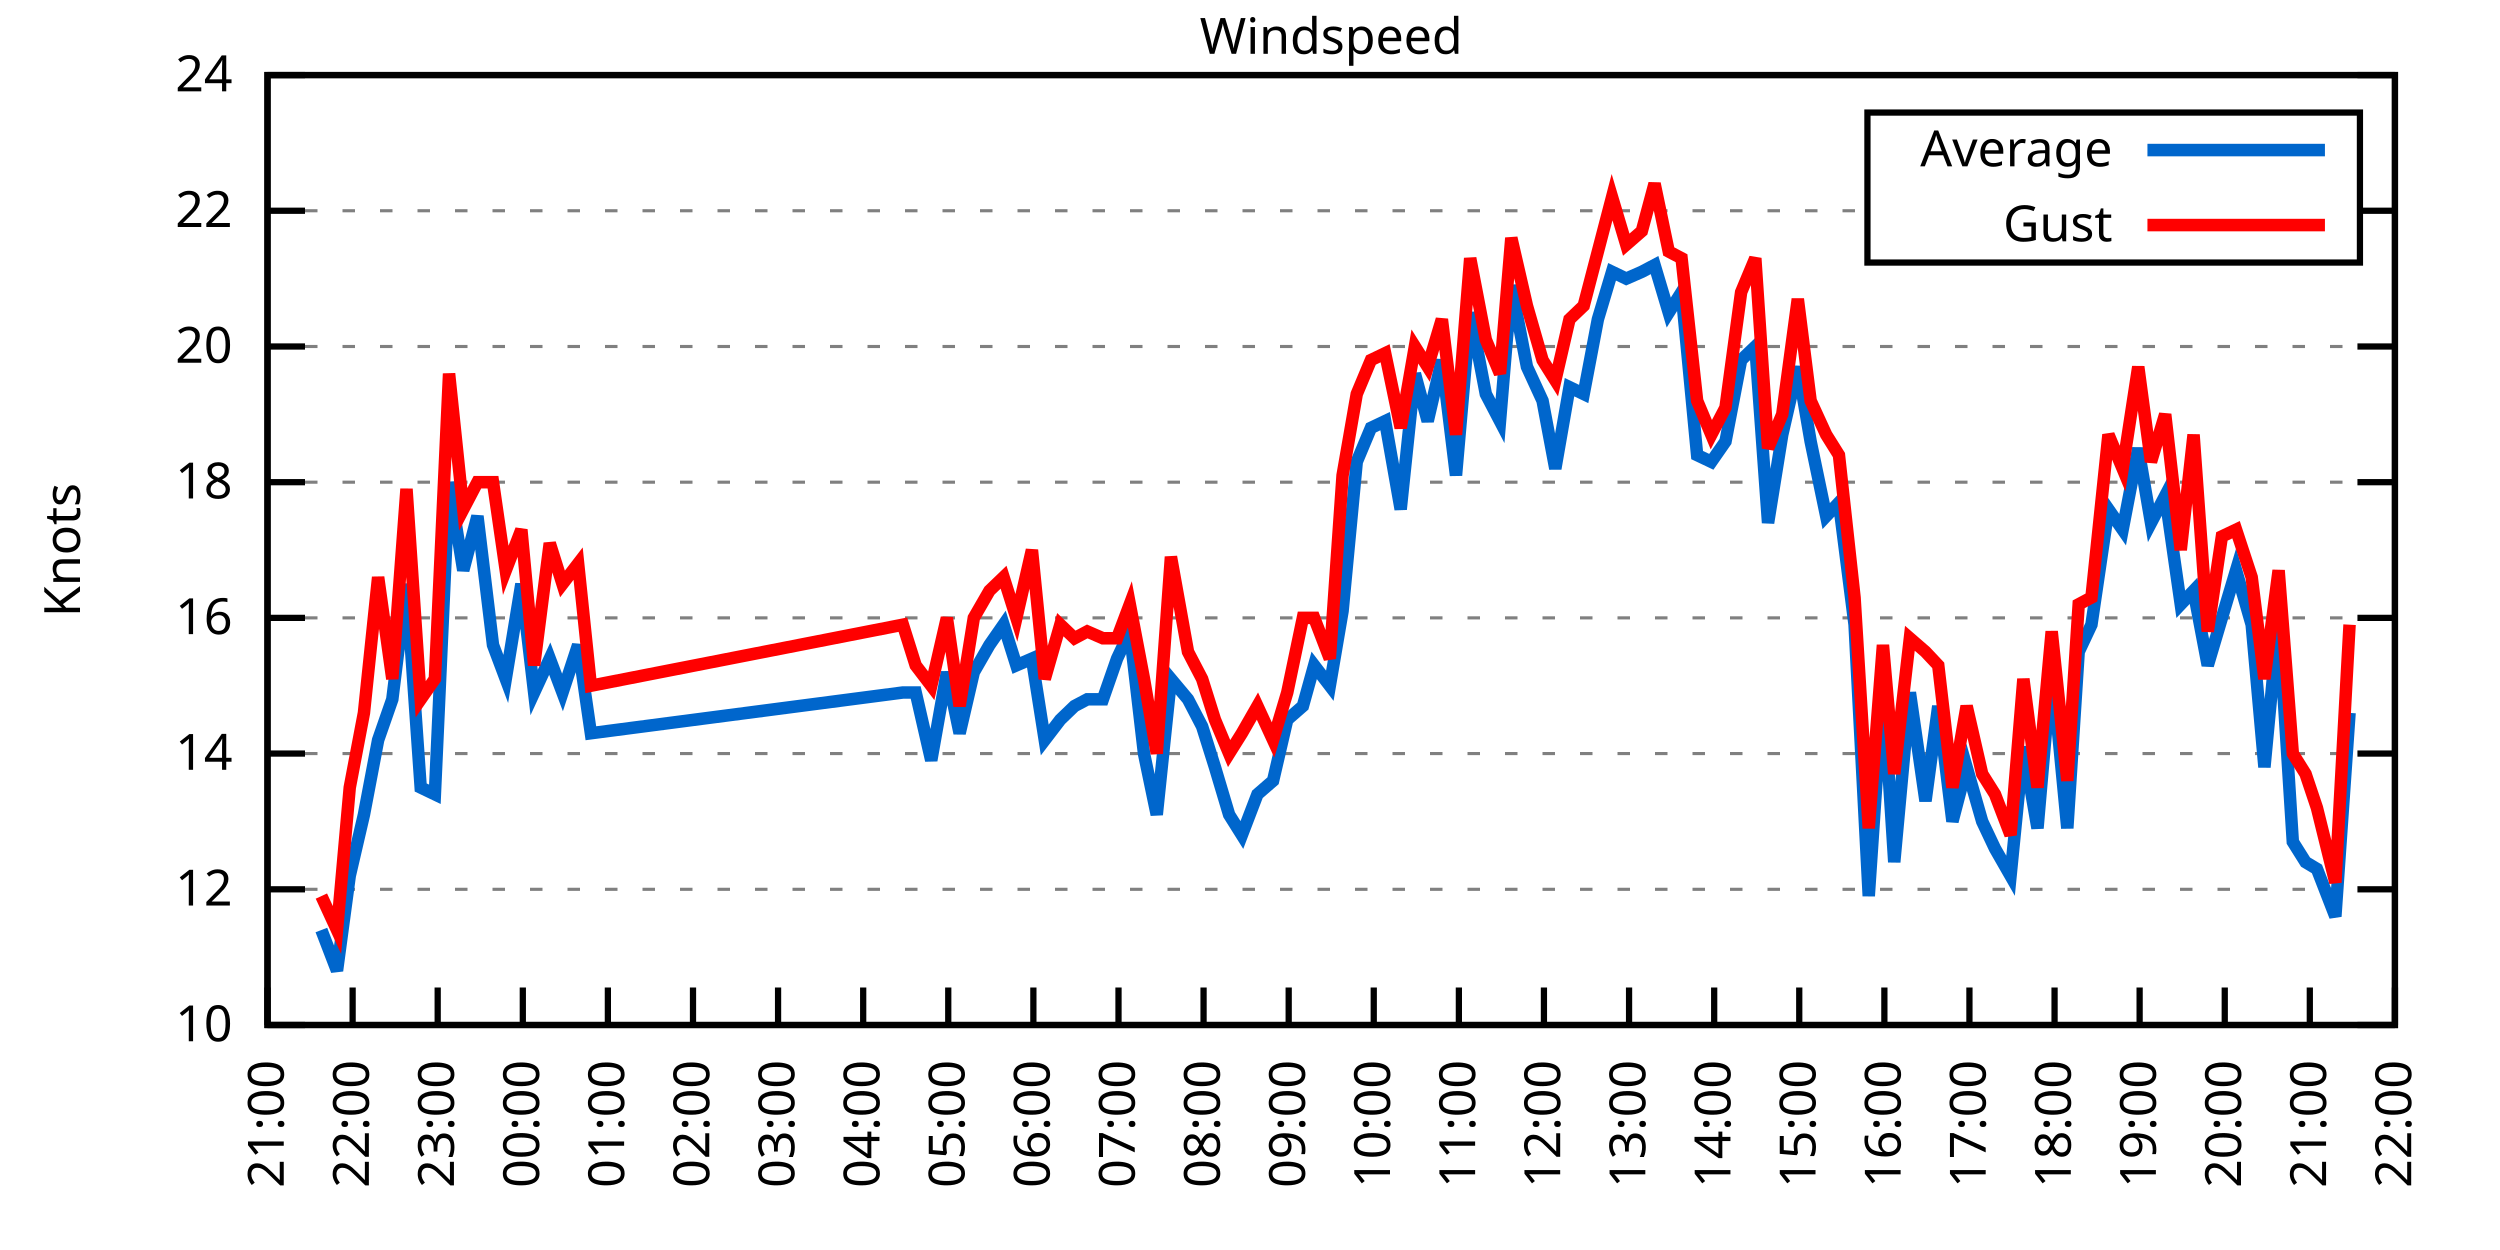
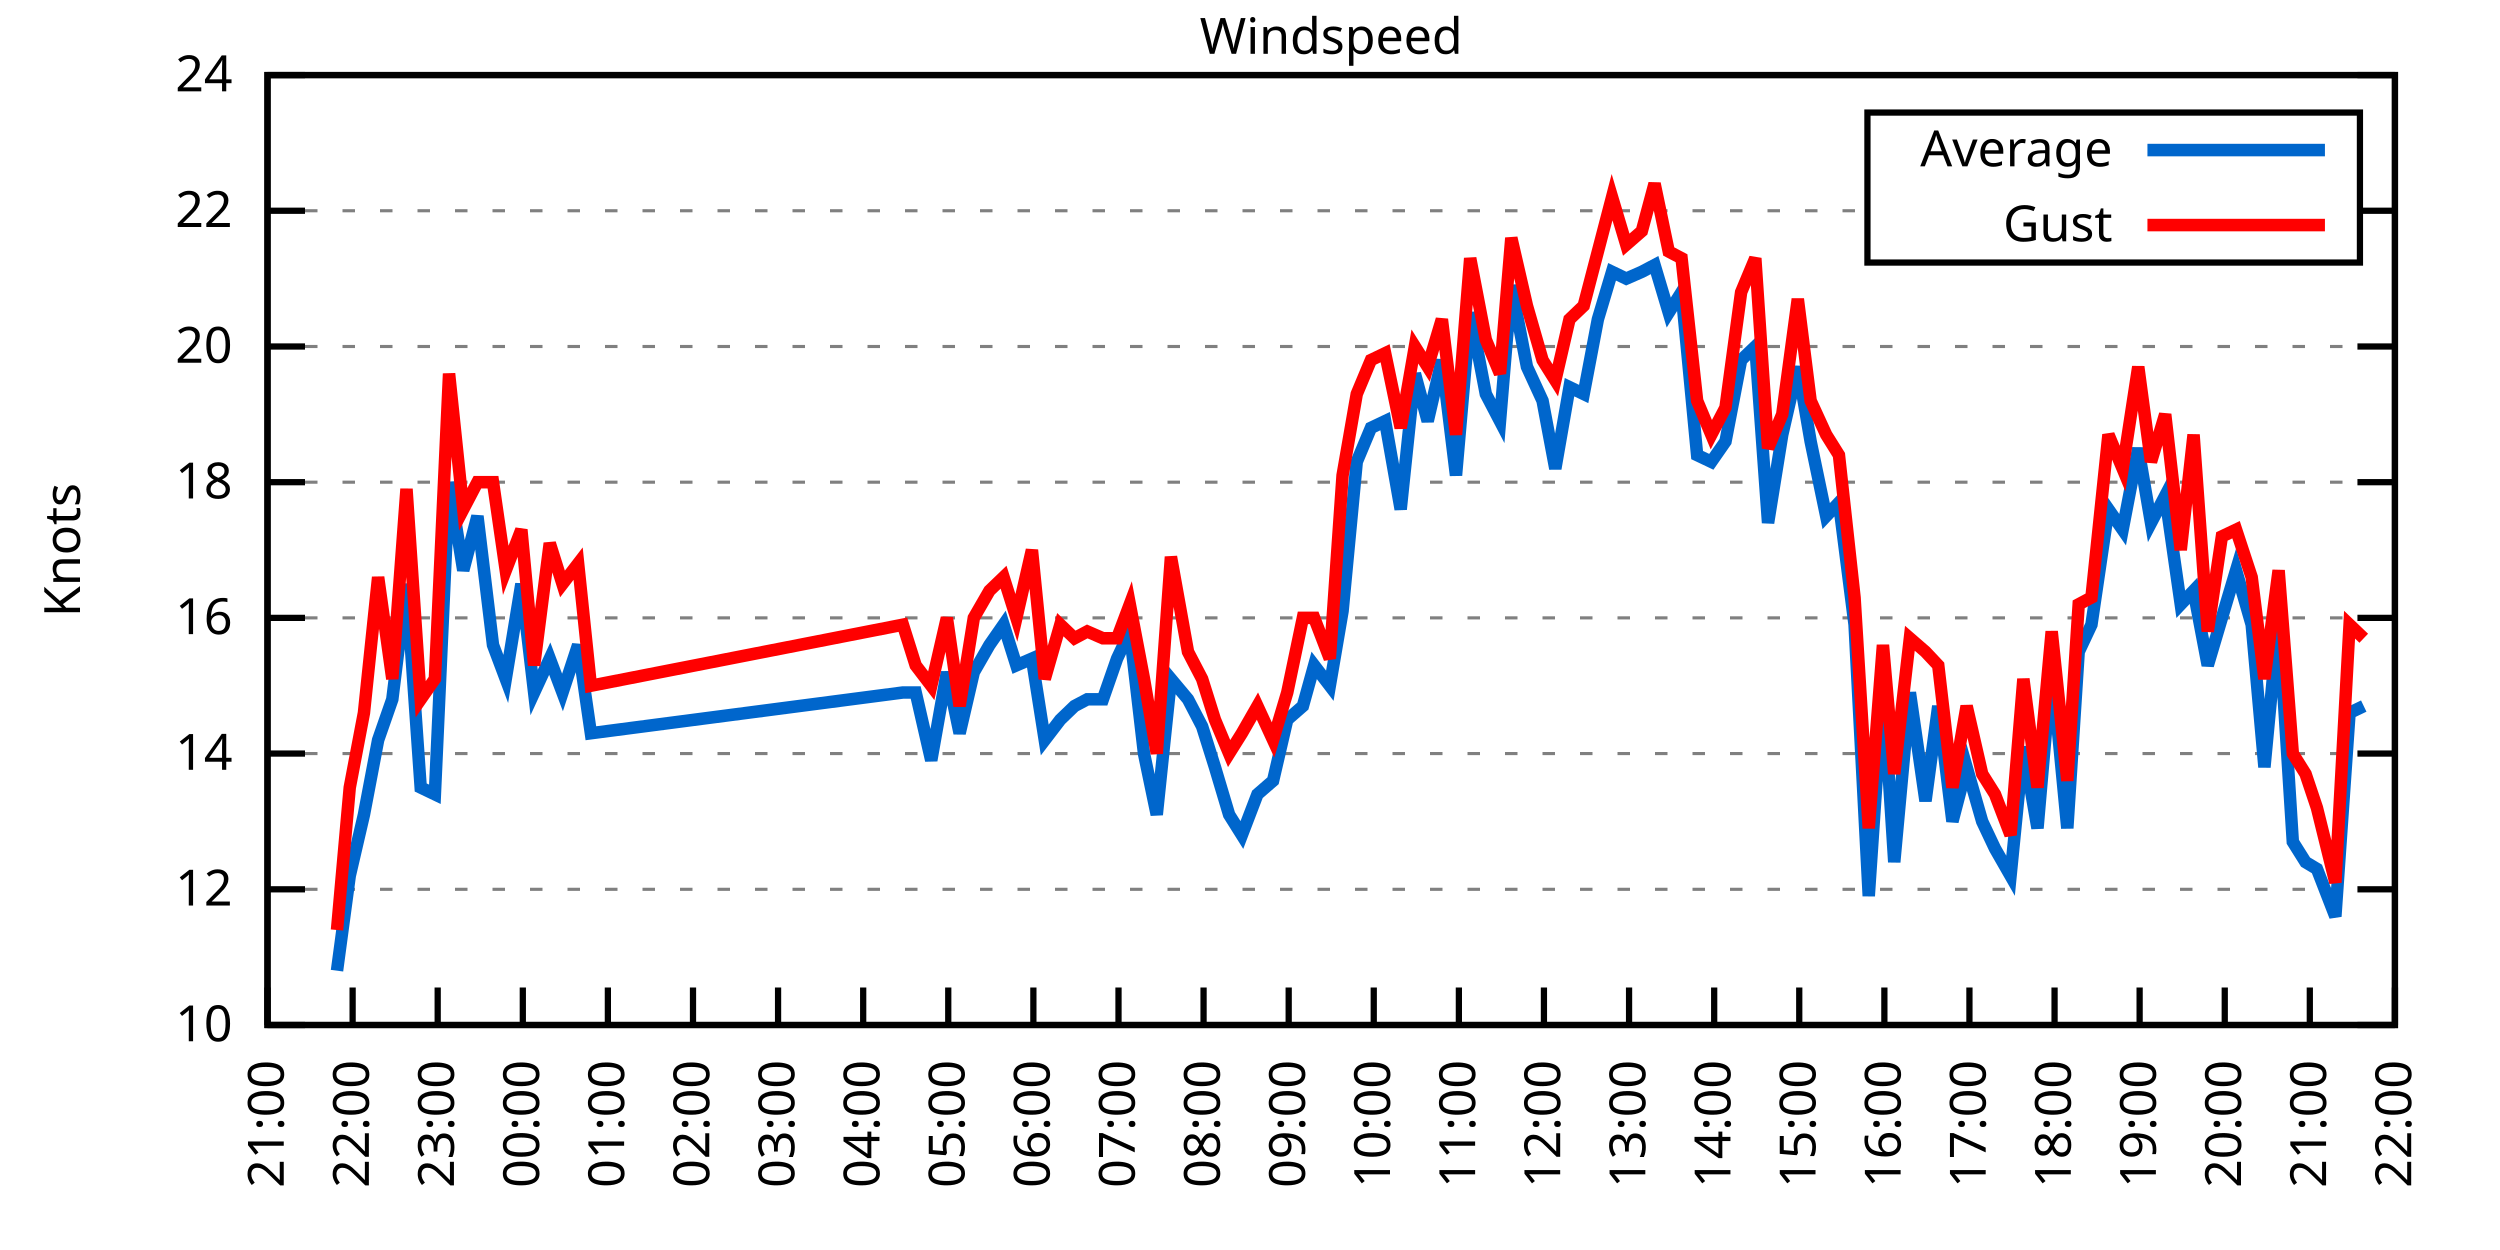
<svg xmlns="http://www.w3.org/2000/svg" xmlns:xlink="http://www.w3.org/1999/xlink" width="400" height="200" viewBox="0 0 400 200">
  <g id="gnuplot_canvas">
    <rect x="0" y="0" width="400" height="200" fill="none" />
    <defs>
      <circle id="gpDot" r="0.5" stroke-width="0.5" stroke="currentColor" />
      <path id="gpPt0" stroke-width="0.333" stroke="currentColor" d="M-1,0 h2 M0,-1 v2" />
      <path id="gpPt1" stroke-width="0.333" stroke="currentColor" d="M-1,-1 L1,1 M1,-1 L-1,1" />
      <path id="gpPt2" stroke-width="0.333" stroke="currentColor" d="M-1,0 L1,0 M0,-1 L0,1 M-1,-1 L1,1 M-1,1 L1,-1" />
      <rect id="gpPt3" stroke-width="0.333" stroke="currentColor" x="-1" y="-1" width="2" height="2" />
      <rect id="gpPt4" stroke-width="0.333" stroke="currentColor" fill="currentColor" x="-1" y="-1" width="2" height="2" />
      <circle id="gpPt5" stroke-width="0.333" stroke="currentColor" cx="0" cy="0" r="1" />
      <use xlink:href="#gpPt5" id="gpPt6" fill="currentColor" stroke="none" />
      <path id="gpPt7" stroke-width="0.333" stroke="currentColor" d="M0,-1.33 L-1.33,0.67 L1.33,0.67 z" />
      <use xlink:href="#gpPt7" id="gpPt8" fill="currentColor" stroke="none" />
      <use xlink:href="#gpPt7" id="gpPt9" stroke="currentColor" transform="rotate(180)" />
      <use xlink:href="#gpPt9" id="gpPt10" fill="currentColor" stroke="none" />
      <use xlink:href="#gpPt3" id="gpPt11" stroke="currentColor" transform="rotate(45)" />
      <use xlink:href="#gpPt11" id="gpPt12" fill="currentColor" stroke="none" />
      <path id="gpPt13" stroke-width="0.333" stroke="currentColor" d="M0,1.330 L1.265,0.411 L0.782,-1.067 L-0.782,-1.076 L-1.265,0.411 z" />
      <use xlink:href="#gpPt13" id="gpPt14" fill="currentColor" stroke="none" />
      <filter id="textbox" filterUnits="objectBoundingBox" x="0" y="0" height="1" width="1">
        <feFlood flood-color="white" flood-opacity="1" result="bgnd" />
        <feComposite in="SourceGraphic" in2="bgnd" operator="atop" />
      </filter>
      <filter id="greybox" filterUnits="objectBoundingBox" x="0" y="0" height="1" width="1">
        <feFlood flood-color="lightgrey" flood-opacity="1" result="grey" />
        <feComposite in="SourceGraphic" in2="grey" operator="atop" />
      </filter>
    </defs>
    <g fill="none" color="white" stroke="currentColor" stroke-width="1.00" stroke-linecap="butt" stroke-linejoin="miter">
</g>
    <g fill="none" color="black" stroke="currentColor" stroke-width="1.00" stroke-linecap="butt" stroke-linejoin="miter">
      <g stroke="none" shape-rendering="crispEdges">
        <polygon fill="rgb(255, 255, 255)" points="42.80,164.00 383.18,164.00 383.18,12.02 42.80,12.02 " />
      </g>
    </g>
    <g fill="none" color="black" stroke="currentColor" stroke-width="1.00" stroke-linecap="butt" stroke-linejoin="miter">
</g>
    <g fill="none" color="black" stroke="black" stroke-width="0.50" stroke-linecap="butt" stroke-linejoin="miter">
</g>
    <g fill="none" color="gray" stroke="currentColor" stroke-width="0.50" stroke-linecap="butt" stroke-linejoin="miter">
      <path stroke="gray" stroke-dasharray="2,4" class="gridline" d="M42.80,164.00 L383.19,164.00  " />
    </g>
    <g fill="none" color="gray" stroke="gray" stroke-width="1.00" stroke-linecap="butt" stroke-linejoin="miter">
</g>
    <g fill="none" color="black" stroke="currentColor" stroke-width="1.00" stroke-linecap="butt" stroke-linejoin="miter">
      <path stroke="black" d="M42.80,164.00 L48.80,164.00 M383.19,164.00 L377.19,164.00  " />
      <g transform="translate(37.20,166.60)" stroke="none" fill="black" font-family="Sans" font-size="8.00" text-anchor="end">
        <text>
          <tspan font-family="Sans"> 10</tspan>
        </text>
      </g>
    </g>
    <g fill="none" color="black" stroke="currentColor" stroke-width="1.00" stroke-linecap="butt" stroke-linejoin="miter">
</g>
    <g fill="none" color="black" stroke="black" stroke-width="0.50" stroke-linecap="butt" stroke-linejoin="miter">
</g>
    <g fill="none" color="gray" stroke="currentColor" stroke-width="0.50" stroke-linecap="butt" stroke-linejoin="miter">
      <path stroke="gray" stroke-dasharray="2,4" class="gridline" d="M42.80,142.29 L383.19,142.29  " />
    </g>
    <g fill="none" color="gray" stroke="gray" stroke-width="1.00" stroke-linecap="butt" stroke-linejoin="miter">
</g>
    <g fill="none" color="black" stroke="currentColor" stroke-width="1.00" stroke-linecap="butt" stroke-linejoin="miter">
      <path stroke="black" d="M42.80,142.29 L48.80,142.29 M383.19,142.29 L377.19,142.29  " />
      <g transform="translate(37.20,144.89)" stroke="none" fill="black" font-family="Sans" font-size="8.00" text-anchor="end">
        <text>
          <tspan font-family="Sans"> 12</tspan>
        </text>
      </g>
    </g>
    <g fill="none" color="black" stroke="currentColor" stroke-width="1.00" stroke-linecap="butt" stroke-linejoin="miter">
</g>
    <g fill="none" color="black" stroke="black" stroke-width="0.50" stroke-linecap="butt" stroke-linejoin="miter">
</g>
    <g fill="none" color="gray" stroke="currentColor" stroke-width="0.50" stroke-linecap="butt" stroke-linejoin="miter">
      <path stroke="gray" stroke-dasharray="2,4" class="gridline" d="M42.80,120.57 L383.19,120.57  " />
    </g>
    <g fill="none" color="gray" stroke="gray" stroke-width="1.00" stroke-linecap="butt" stroke-linejoin="miter">
</g>
    <g fill="none" color="black" stroke="currentColor" stroke-width="1.00" stroke-linecap="butt" stroke-linejoin="miter">
      <path stroke="black" d="M42.80,120.57 L48.80,120.57 M383.19,120.57 L377.19,120.57  " />
      <g transform="translate(37.20,123.17)" stroke="none" fill="black" font-family="Sans" font-size="8.00" text-anchor="end">
        <text>
          <tspan font-family="Sans"> 14</tspan>
        </text>
      </g>
    </g>
    <g fill="none" color="black" stroke="currentColor" stroke-width="1.00" stroke-linecap="butt" stroke-linejoin="miter">
</g>
    <g fill="none" color="black" stroke="black" stroke-width="0.50" stroke-linecap="butt" stroke-linejoin="miter">
</g>
    <g fill="none" color="gray" stroke="currentColor" stroke-width="0.50" stroke-linecap="butt" stroke-linejoin="miter">
      <path stroke="gray" stroke-dasharray="2,4" class="gridline" d="M42.80,98.86 L383.19,98.86  " />
    </g>
    <g fill="none" color="gray" stroke="gray" stroke-width="1.00" stroke-linecap="butt" stroke-linejoin="miter">
</g>
    <g fill="none" color="black" stroke="currentColor" stroke-width="1.00" stroke-linecap="butt" stroke-linejoin="miter">
      <path stroke="black" d="M42.80,98.86 L48.80,98.86 M383.19,98.86 L377.19,98.86  " />
      <g transform="translate(37.20,101.46)" stroke="none" fill="black" font-family="Sans" font-size="8.00" text-anchor="end">
        <text>
          <tspan font-family="Sans"> 16</tspan>
        </text>
      </g>
    </g>
    <g fill="none" color="black" stroke="currentColor" stroke-width="1.00" stroke-linecap="butt" stroke-linejoin="miter">
</g>
    <g fill="none" color="black" stroke="black" stroke-width="0.50" stroke-linecap="butt" stroke-linejoin="miter">
</g>
    <g fill="none" color="gray" stroke="currentColor" stroke-width="0.50" stroke-linecap="butt" stroke-linejoin="miter">
      <path stroke="gray" stroke-dasharray="2,4" class="gridline" d="M42.80,77.15 L383.19,77.15  " />
    </g>
    <g fill="none" color="gray" stroke="gray" stroke-width="1.00" stroke-linecap="butt" stroke-linejoin="miter">
</g>
    <g fill="none" color="black" stroke="currentColor" stroke-width="1.00" stroke-linecap="butt" stroke-linejoin="miter">
      <path stroke="black" d="M42.80,77.15 L48.80,77.15 M383.19,77.15 L377.19,77.15  " />
      <g transform="translate(37.20,79.75)" stroke="none" fill="black" font-family="Sans" font-size="8.00" text-anchor="end">
        <text>
          <tspan font-family="Sans"> 18</tspan>
        </text>
      </g>
    </g>
    <g fill="none" color="black" stroke="currentColor" stroke-width="1.00" stroke-linecap="butt" stroke-linejoin="miter">
</g>
    <g fill="none" color="black" stroke="black" stroke-width="0.50" stroke-linecap="butt" stroke-linejoin="miter">
</g>
    <g fill="none" color="gray" stroke="currentColor" stroke-width="0.50" stroke-linecap="butt" stroke-linejoin="miter">
      <path stroke="gray" stroke-dasharray="2,4" class="gridline" d="M42.80,55.44 L383.19,55.44  " />
    </g>
    <g fill="none" color="gray" stroke="gray" stroke-width="1.00" stroke-linecap="butt" stroke-linejoin="miter">
</g>
    <g fill="none" color="black" stroke="currentColor" stroke-width="1.00" stroke-linecap="butt" stroke-linejoin="miter">
      <path stroke="black" d="M42.80,55.44 L48.80,55.44 M383.19,55.44 L377.19,55.44  " />
      <g transform="translate(37.20,58.04)" stroke="none" fill="black" font-family="Sans" font-size="8.00" text-anchor="end">
        <text>
          <tspan font-family="Sans"> 20</tspan>
        </text>
      </g>
    </g>
    <g fill="none" color="black" stroke="currentColor" stroke-width="1.00" stroke-linecap="butt" stroke-linejoin="miter">
</g>
    <g fill="none" color="black" stroke="black" stroke-width="0.50" stroke-linecap="butt" stroke-linejoin="miter">
</g>
    <g fill="none" color="gray" stroke="currentColor" stroke-width="0.50" stroke-linecap="butt" stroke-linejoin="miter">
      <path stroke="gray" stroke-dasharray="2,4" class="gridline" d="M42.80,33.72 L298.79,33.72 M377.59,33.72 L383.19,33.72  " />
    </g>
    <g fill="none" color="gray" stroke="gray" stroke-width="1.00" stroke-linecap="butt" stroke-linejoin="miter">
</g>
    <g fill="none" color="black" stroke="currentColor" stroke-width="1.00" stroke-linecap="butt" stroke-linejoin="miter">
      <path stroke="black" d="M42.80,33.72 L48.80,33.72 M383.19,33.72 L377.19,33.72  " />
      <g transform="translate(37.20,36.32)" stroke="none" fill="black" font-family="Sans" font-size="8.00" text-anchor="end">
        <text>
          <tspan font-family="Sans"> 22</tspan>
        </text>
      </g>
    </g>
    <g fill="none" color="black" stroke="currentColor" stroke-width="1.00" stroke-linecap="butt" stroke-linejoin="miter">
</g>
    <g fill="none" color="black" stroke="black" stroke-width="0.50" stroke-linecap="butt" stroke-linejoin="miter">
</g>
    <g fill="none" color="gray" stroke="currentColor" stroke-width="0.50" stroke-linecap="butt" stroke-linejoin="miter">
      <path stroke="gray" stroke-dasharray="2,4" class="gridline" d="M42.80,12.01 L383.19,12.01  " />
    </g>
    <g fill="none" color="gray" stroke="gray" stroke-width="1.00" stroke-linecap="butt" stroke-linejoin="miter">
</g>
    <g fill="none" color="black" stroke="currentColor" stroke-width="1.00" stroke-linecap="butt" stroke-linejoin="miter">
      <path stroke="black" d="M42.80,12.01 L48.80,12.01 M383.19,12.01 L377.19,12.01  " />
      <g transform="translate(37.20,14.61)" stroke="none" fill="black" font-family="Sans" font-size="8.00" text-anchor="end">
        <text>
          <tspan font-family="Sans"> 24</tspan>
        </text>
      </g>
    </g>
    <g fill="none" color="black" stroke="currentColor" stroke-width="1.00" stroke-linecap="butt" stroke-linejoin="miter">
      <path stroke="black" d="M42.80,164.00 L42.80,158.00  " />
      <g transform="translate(45.40,169.60) rotate(270.00)" stroke="none" fill="black" font-family="Sans" font-size="8.00" text-anchor="end">
        <text>
          <tspan font-family="Sans">21:00</tspan>
        </text>
      </g>
    </g>
    <g fill="none" color="black" stroke="currentColor" stroke-width="1.00" stroke-linecap="butt" stroke-linejoin="miter">
      <path stroke="black" d="M56.42,164.00 L56.42,158.00  " />
      <g transform="translate(59.02,169.60) rotate(270.00)" stroke="none" fill="black" font-family="Sans" font-size="8.00" text-anchor="end">
        <text>
          <tspan font-family="Sans">22:00</tspan>
        </text>
      </g>
    </g>
    <g fill="none" color="black" stroke="currentColor" stroke-width="1.00" stroke-linecap="butt" stroke-linejoin="miter">
      <path stroke="black" d="M70.03,164.00 L70.03,158.00  " />
      <g transform="translate(72.63,169.60) rotate(270.00)" stroke="none" fill="black" font-family="Sans" font-size="8.00" text-anchor="end">
        <text>
          <tspan font-family="Sans">23:00</tspan>
        </text>
      </g>
    </g>
    <g fill="none" color="black" stroke="currentColor" stroke-width="1.00" stroke-linecap="butt" stroke-linejoin="miter">
      <path stroke="black" d="M83.65,164.00 L83.65,158.00  " />
      <g transform="translate(86.25,169.60) rotate(270.00)" stroke="none" fill="black" font-family="Sans" font-size="8.00" text-anchor="end">
        <text>
          <tspan font-family="Sans">00:00</tspan>
        </text>
      </g>
    </g>
    <g fill="none" color="black" stroke="currentColor" stroke-width="1.00" stroke-linecap="butt" stroke-linejoin="miter">
      <path stroke="black" d="M97.26,164.00 L97.26,158.00  " />
      <g transform="translate(99.86,169.60) rotate(270.00)" stroke="none" fill="black" font-family="Sans" font-size="8.00" text-anchor="end">
        <text>
          <tspan font-family="Sans">01:00</tspan>
        </text>
      </g>
    </g>
    <g fill="none" color="black" stroke="currentColor" stroke-width="1.00" stroke-linecap="butt" stroke-linejoin="miter">
      <path stroke="black" d="M110.88,164.00 L110.88,158.00  " />
      <g transform="translate(113.48,169.60) rotate(270.00)" stroke="none" fill="black" font-family="Sans" font-size="8.00" text-anchor="end">
        <text>
          <tspan font-family="Sans">02:00</tspan>
        </text>
      </g>
    </g>
    <g fill="none" color="black" stroke="currentColor" stroke-width="1.00" stroke-linecap="butt" stroke-linejoin="miter">
      <path stroke="black" d="M124.49,164.00 L124.49,158.00  " />
      <g transform="translate(127.09,169.60) rotate(270.00)" stroke="none" fill="black" font-family="Sans" font-size="8.00" text-anchor="end">
        <text>
          <tspan font-family="Sans">03:00</tspan>
        </text>
      </g>
    </g>
    <g fill="none" color="black" stroke="currentColor" stroke-width="1.00" stroke-linecap="butt" stroke-linejoin="miter">
      <path stroke="black" d="M138.11,164.00 L138.11,158.00  " />
      <g transform="translate(140.71,169.60) rotate(270.00)" stroke="none" fill="black" font-family="Sans" font-size="8.00" text-anchor="end">
        <text>
          <tspan font-family="Sans">04:00</tspan>
        </text>
      </g>
    </g>
    <g fill="none" color="black" stroke="currentColor" stroke-width="1.00" stroke-linecap="butt" stroke-linejoin="miter">
      <path stroke="black" d="M151.72,164.00 L151.72,158.00  " />
      <g transform="translate(154.32,169.60) rotate(270.00)" stroke="none" fill="black" font-family="Sans" font-size="8.00" text-anchor="end">
        <text>
          <tspan font-family="Sans">05:00</tspan>
        </text>
      </g>
    </g>
    <g fill="none" color="black" stroke="currentColor" stroke-width="1.00" stroke-linecap="butt" stroke-linejoin="miter">
      <path stroke="black" d="M165.34,164.00 L165.34,158.00  " />
      <g transform="translate(167.94,169.60) rotate(270.00)" stroke="none" fill="black" font-family="Sans" font-size="8.00" text-anchor="end">
        <text>
          <tspan font-family="Sans">06:00</tspan>
        </text>
      </g>
    </g>
    <g fill="none" color="black" stroke="currentColor" stroke-width="1.00" stroke-linecap="butt" stroke-linejoin="miter">
      <path stroke="black" d="M178.96,164.00 L178.96,158.00  " />
      <g transform="translate(181.56,169.60) rotate(270.00)" stroke="none" fill="black" font-family="Sans" font-size="8.00" text-anchor="end">
        <text>
          <tspan font-family="Sans">07:00</tspan>
        </text>
      </g>
    </g>
    <g fill="none" color="black" stroke="currentColor" stroke-width="1.00" stroke-linecap="butt" stroke-linejoin="miter">
      <path stroke="black" d="M192.57,164.00 L192.57,158.00  " />
      <g transform="translate(195.17,169.60) rotate(270.00)" stroke="none" fill="black" font-family="Sans" font-size="8.00" text-anchor="end">
        <text>
          <tspan font-family="Sans">08:00</tspan>
        </text>
      </g>
    </g>
    <g fill="none" color="black" stroke="currentColor" stroke-width="1.00" stroke-linecap="butt" stroke-linejoin="miter">
      <path stroke="black" d="M206.19,164.00 L206.19,158.00  " />
      <g transform="translate(208.79,169.60) rotate(270.00)" stroke="none" fill="black" font-family="Sans" font-size="8.00" text-anchor="end">
        <text>
          <tspan font-family="Sans">09:00</tspan>
        </text>
      </g>
    </g>
    <g fill="none" color="black" stroke="currentColor" stroke-width="1.00" stroke-linecap="butt" stroke-linejoin="miter">
      <path stroke="black" d="M219.80,164.00 L219.80,158.00  " />
      <g transform="translate(222.40,169.60) rotate(270.00)" stroke="none" fill="black" font-family="Sans" font-size="8.00" text-anchor="end">
        <text>
          <tspan font-family="Sans">10:00</tspan>
        </text>
      </g>
    </g>
    <g fill="none" color="black" stroke="currentColor" stroke-width="1.00" stroke-linecap="butt" stroke-linejoin="miter">
      <path stroke="black" d="M233.42,164.00 L233.42,158.00  " />
      <g transform="translate(236.02,169.60) rotate(270.00)" stroke="none" fill="black" font-family="Sans" font-size="8.00" text-anchor="end">
        <text>
          <tspan font-family="Sans">11:00</tspan>
        </text>
      </g>
    </g>
    <g fill="none" color="black" stroke="currentColor" stroke-width="1.00" stroke-linecap="butt" stroke-linejoin="miter">
      <path stroke="black" d="M247.03,164.00 L247.03,158.00  " />
      <g transform="translate(249.63,169.60) rotate(270.00)" stroke="none" fill="black" font-family="Sans" font-size="8.00" text-anchor="end">
        <text>
          <tspan font-family="Sans">12:00</tspan>
        </text>
      </g>
    </g>
    <g fill="none" color="black" stroke="currentColor" stroke-width="1.00" stroke-linecap="butt" stroke-linejoin="miter">
      <path stroke="black" d="M260.65,164.00 L260.65,158.00  " />
      <g transform="translate(263.25,169.60) rotate(270.00)" stroke="none" fill="black" font-family="Sans" font-size="8.00" text-anchor="end">
        <text>
          <tspan font-family="Sans">13:00</tspan>
        </text>
      </g>
    </g>
    <g fill="none" color="black" stroke="currentColor" stroke-width="1.00" stroke-linecap="butt" stroke-linejoin="miter">
      <path stroke="black" d="M274.27,164.00 L274.27,158.00  " />
      <g transform="translate(276.87,169.60) rotate(270.00)" stroke="none" fill="black" font-family="Sans" font-size="8.00" text-anchor="end">
        <text>
          <tspan font-family="Sans">14:00</tspan>
        </text>
      </g>
    </g>
    <g fill="none" color="black" stroke="currentColor" stroke-width="1.00" stroke-linecap="butt" stroke-linejoin="miter">
      <path stroke="black" d="M287.88,164.00 L287.88,158.00  " />
      <g transform="translate(290.48,169.60) rotate(270.00)" stroke="none" fill="black" font-family="Sans" font-size="8.00" text-anchor="end">
        <text>
          <tspan font-family="Sans">15:00</tspan>
        </text>
      </g>
    </g>
    <g fill="none" color="black" stroke="currentColor" stroke-width="1.00" stroke-linecap="butt" stroke-linejoin="miter">
      <path stroke="black" d="M301.50,164.00 L301.50,158.00  " />
      <g transform="translate(304.10,169.60) rotate(270.00)" stroke="none" fill="black" font-family="Sans" font-size="8.00" text-anchor="end">
        <text>
          <tspan font-family="Sans">16:00</tspan>
        </text>
      </g>
    </g>
    <g fill="none" color="black" stroke="currentColor" stroke-width="1.00" stroke-linecap="butt" stroke-linejoin="miter">
      <path stroke="black" d="M315.11,164.00 L315.11,158.00  " />
      <g transform="translate(317.71,169.60) rotate(270.00)" stroke="none" fill="black" font-family="Sans" font-size="8.00" text-anchor="end">
        <text>
          <tspan font-family="Sans">17:00</tspan>
        </text>
      </g>
    </g>
    <g fill="none" color="black" stroke="currentColor" stroke-width="1.00" stroke-linecap="butt" stroke-linejoin="miter">
      <path stroke="black" d="M328.73,164.00 L328.73,158.00  " />
      <g transform="translate(331.33,169.60) rotate(270.00)" stroke="none" fill="black" font-family="Sans" font-size="8.00" text-anchor="end">
        <text>
          <tspan font-family="Sans">18:00</tspan>
        </text>
      </g>
    </g>
    <g fill="none" color="black" stroke="currentColor" stroke-width="1.00" stroke-linecap="butt" stroke-linejoin="miter">
      <path stroke="black" d="M342.34,164.00 L342.34,158.00  " />
      <g transform="translate(344.94,169.60) rotate(270.00)" stroke="none" fill="black" font-family="Sans" font-size="8.00" text-anchor="end">
        <text>
          <tspan font-family="Sans">19:00</tspan>
        </text>
      </g>
    </g>
    <g fill="none" color="black" stroke="currentColor" stroke-width="1.00" stroke-linecap="butt" stroke-linejoin="miter">
      <path stroke="black" d="M355.96,164.00 L355.96,158.00  " />
      <g transform="translate(358.56,169.60) rotate(270.00)" stroke="none" fill="black" font-family="Sans" font-size="8.00" text-anchor="end">
        <text>
          <tspan font-family="Sans">20:00</tspan>
        </text>
      </g>
    </g>
    <g fill="none" color="black" stroke="currentColor" stroke-width="1.00" stroke-linecap="butt" stroke-linejoin="miter">
      <path stroke="black" d="M369.57,164.00 L369.57,158.00  " />
      <g transform="translate(372.17,169.60) rotate(270.00)" stroke="none" fill="black" font-family="Sans" font-size="8.00" text-anchor="end">
        <text>
          <tspan font-family="Sans">21:00</tspan>
        </text>
      </g>
    </g>
    <g fill="none" color="black" stroke="currentColor" stroke-width="1.00" stroke-linecap="butt" stroke-linejoin="miter">
      <path stroke="black" d="M383.19,164.00 L383.19,158.00  " />
      <g transform="translate(385.79,169.60) rotate(270.00)" stroke="none" fill="black" font-family="Sans" font-size="8.00" text-anchor="end">
        <text>
          <tspan font-family="Sans">22:00</tspan>
        </text>
      </g>
    </g>
    <g fill="none" color="black" stroke="currentColor" stroke-width="1.00" stroke-linecap="butt" stroke-linejoin="miter">
</g>
    <g fill="none" color="black" stroke="currentColor" stroke-width="1.00" stroke-linecap="butt" stroke-linejoin="miter">
      <path stroke="black" d="M42.80,12.01 L42.80,164.00 L383.19,164.00 L383.19,12.01 L42.80,12.01 Z  " />
    </g>
    <g fill="none" color="black" stroke="currentColor" stroke-width="1.00" stroke-linecap="butt" stroke-linejoin="miter">
</g>
    <g fill="none" color="black" stroke="currentColor" stroke-width="1.00" stroke-linecap="butt" stroke-linejoin="miter">
      <path stroke="black" d="M298.79,42.01 L298.79,18.01 L377.59,18.01 L377.59,42.01 L298.79,42.01 Z  " />
    </g>
    <g id="Windspeed_plot_1">
      <g fill="none" color="white" stroke="black" stroke-width="2.00" stroke-linecap="butt" stroke-linejoin="miter">
</g>
      <g fill="none" color="black" stroke="currentColor" stroke-width="2.00" stroke-linecap="butt" stroke-linejoin="miter">
        <g transform="translate(337.99,26.61)" stroke="none" fill="black" font-family="Sans" font-size="8.00" text-anchor="end">
          <text>
            <tspan font-family="Sans">Average</tspan>
          </text>
        </g>
      </g>
      <g fill="none" color="black" stroke="currentColor" stroke-width="2.00" stroke-linecap="butt" stroke-linejoin="miter">
-         <path stroke="rgb(  0, 102, 204)" d="M343.59,24.01 L371.99,24.01 M51.42,148.80 L53.92,155.31 L55.96,140.12 L58.23,130.35 L60.50,118.40 L62.77,111.89   L65.04,93.43 L67.31,126.00 L69.58,127.09 L71.85,77.15 L74.12,91.26 L76.39,82.58 L78.88,103.20 L80.92,108.63   L83.42,93.43 L85.46,110.80 L87.96,105.38 L90.00,110.80 L92.50,103.20 L94.54,117.32 L144.46,110.80 L146.51,110.80   L149.00,121.66 L151.50,107.55 L153.54,117.32 L155.81,107.55 L158.31,103.20 L160.57,99.95 L162.62,106.46 L165.11,105.38   L167.16,118.40 L169.65,115.15 L171.92,112.97 L173.96,111.89 L176.46,111.89 L178.73,105.38 L180.77,101.03 L183.04,120.57   L185.08,130.35 L187.35,108.63 L190.08,111.89 L192.34,116.23 L194.39,122.75 L196.66,130.35 L198.70,133.60 L201.19,127.09   L203.69,124.92 L205.96,115.15 L208.46,112.97 L210.27,106.46 L212.77,109.72 L214.81,97.78 L217.08,73.89 L219.35,68.46   L221.62,67.38 L224.11,81.49 L226.38,59.78 L228.43,67.38 L230.70,57.61 L232.96,76.06 L235.23,50.01 L237.73,63.04   L240.00,67.38 L241.81,45.66 L244.31,58.69 L246.81,64.12 L248.85,74.98 L251.12,61.95 L253.39,63.04 L255.66,51.09   L257.93,43.49 L260.20,44.58 L262.69,43.49 L264.73,42.41 L267.00,50.01 L269.05,46.75 L271.54,72.81 L273.81,73.89   L276.08,70.63 L278.58,57.61 L280.85,55.44 L282.89,83.66 L285.16,69.55 L287.65,58.69 L289.70,70.63 L292.19,82.58   L294.23,80.41 L296.73,99.95 L299.00,143.37 L301.27,109.72 L303.08,137.94 L305.58,110.80 L308.08,128.17 L310.12,112.97   L312.39,131.43 L314.66,122.75 L317.15,131.43 L319.20,135.77 L321.69,140.12 L323.74,119.49 L326.00,132.52 L328.27,106.46   L330.77,132.52 L332.59,104.29 L334.63,99.95 L337.35,81.49 L339.62,84.75 L342.12,71.72 L344.16,83.66 L346.43,79.32   L348.92,96.69 L350.97,94.52 L353.24,106.46 L355.50,98.86 L357.77,91.26 L360.27,99.95 L362.31,122.75 L364.58,98.86   L366.85,134.69 L368.89,137.94 L370.71,139.03 L373.66,146.63 L375.93,114.06  " />
+         <path stroke="rgb(  0, 102, 204)" d="M343.59,24.01 L371.99,24.01 M53.92,155.31 L55.96,140.12 L58.23,130.35 L60.50,118.40 L62.77,111.89 L65.04,93.43   L67.31,126.00 L69.58,127.09 L71.85,77.15 L74.12,91.26 L76.39,82.58 L78.88,103.20 L80.92,108.63 L83.42,93.43   L85.46,110.80 L87.96,105.38 L90.00,110.80 L92.50,103.20 L94.54,117.32 L144.46,110.80 L146.51,110.80 L149.00,121.66   L151.50,107.55 L153.54,117.32 L155.81,107.55 L158.31,103.20 L160.57,99.95 L162.62,106.46 L165.11,105.38 L167.16,118.40   L169.65,115.15 L171.92,112.97 L173.96,111.89 L176.46,111.89 L178.73,105.38 L180.77,101.03 L183.04,120.57 L185.08,130.35   L187.35,108.63 L190.08,111.89 L192.34,116.23 L194.39,122.75 L196.66,130.35 L198.70,133.60 L201.19,127.09 L203.69,124.92   L205.96,115.15 L208.46,112.97 L210.27,106.46 L212.77,109.72 L214.81,97.78 L217.08,73.89 L219.35,68.46 L221.62,67.38   L224.11,81.49 L226.38,59.78 L228.43,67.38 L230.70,57.61 L232.96,76.06 L235.23,50.01 L237.73,63.04 L240.00,67.38   L241.81,45.66 L244.31,58.69 L246.81,64.12 L248.85,74.98 L251.12,61.95 L253.39,63.04 L255.66,51.09 L257.93,43.49   L260.20,44.58 L262.69,43.49 L264.73,42.41 L267.00,50.01 L269.05,46.75 L271.54,72.81 L273.81,73.89 L276.08,70.63   L278.58,57.61 L280.85,55.44 L282.89,83.66 L285.16,69.55 L287.65,58.69 L289.70,70.63 L292.19,82.58 L294.23,80.41   L296.73,99.95 L299.00,143.37 L301.27,109.72 L303.08,137.94 L305.58,110.80 L308.08,128.17 L310.12,112.97 L312.39,131.43   L314.66,122.75 L317.15,131.43 L319.20,135.77 L321.69,140.12 L323.74,119.49 L326.00,132.52 L328.27,106.46 L330.77,132.52   L332.59,104.29 L334.63,99.95 L337.35,81.49 L339.62,84.75 L342.12,71.72 L344.16,83.66 L346.43,79.32 L348.92,96.69   L350.97,94.52 L353.24,106.46 L355.50,98.86 L357.77,91.26 L360.27,99.95 L362.31,122.75 L364.58,98.86 L366.85,134.69   L368.89,137.94 L370.71,139.03 L373.66,146.63 L375.93,114.06 L378.20,112.97  " />
      </g>
    </g>
    <g id="Windspeed_plot_2">
      <g fill="none" color="black" stroke="currentColor" stroke-width="2.00" stroke-linecap="butt" stroke-linejoin="miter">
        <g transform="translate(337.99,38.61)" stroke="none" fill="black" font-family="Sans" font-size="8.00" text-anchor="end">
          <text>
            <tspan font-family="Sans">Gust</tspan>
          </text>
        </g>
      </g>
      <g fill="none" color="black" stroke="currentColor" stroke-width="2.00" stroke-linecap="butt" stroke-linejoin="miter">
-         <path stroke="rgb(255,   0,   0)" d="M343.59,36.01 L371.99,36.01 M51.42,143.37 L53.92,148.80 L55.96,126.00 L58.23,114.06 L60.50,92.35 L62.77,108.63   L65.04,78.23 L67.31,111.89 L69.58,108.63 L71.85,59.78 L74.12,81.49 L76.39,77.15 L78.88,77.15 L80.92,91.26   L83.42,84.75 L85.46,106.46 L87.96,86.92 L90.00,93.43 L92.50,90.18 L94.54,109.72 L144.46,99.95 L146.51,106.46   L149.00,109.72 L151.50,98.86 L153.54,112.97 L155.81,98.86 L158.31,94.52 L160.57,92.35 L162.62,98.86 L165.11,88.00   L167.16,108.63 L169.65,99.95 L171.92,102.12 L173.96,101.03 L176.46,102.12 L178.73,102.12 L180.77,96.69 L183.04,108.63   L185.08,120.57 L187.35,89.09 L190.08,104.29 L192.34,108.63 L194.39,115.15 L196.66,120.57 L198.70,117.32 L201.19,112.97   L203.69,118.40 L205.96,110.80 L208.46,98.86 L210.27,98.86 L212.77,105.38 L214.81,76.06 L217.08,63.04 L219.35,57.61   L221.62,56.52 L224.11,68.46 L226.38,55.44 L228.43,58.69 L230.70,51.09 L232.96,69.55 L235.23,41.32 L237.73,54.35   L240.00,59.78 L241.81,38.07 L244.31,48.92 L246.81,57.61 L248.85,60.86 L251.12,51.09 L253.39,48.92 L255.66,40.24   L257.93,31.55 L260.20,39.15 L262.69,36.98 L264.73,29.38 L267.00,40.24 L269.05,41.32 L271.54,64.12 L273.81,69.55   L276.08,65.21 L278.58,46.75 L280.85,41.32 L282.89,71.72 L285.16,66.29 L287.65,47.84 L289.70,64.12 L292.19,69.55   L294.23,72.81 L296.73,95.60 L299.00,132.52 L301.27,103.20 L303.08,123.83 L305.58,102.12 L308.08,104.29 L310.12,106.46   L312.39,126.00 L314.66,112.97 L317.15,123.83 L319.20,127.09 L321.69,133.60 L323.74,108.63 L326.00,126.00 L328.27,101.03   L330.77,124.92 L332.59,96.69 L334.63,95.60 L337.35,69.55 L339.62,74.98 L342.12,58.69 L344.16,73.89 L346.43,66.29   L348.92,88.00 L350.97,69.55 L353.24,101.03 L355.50,85.83 L357.77,84.75 L360.27,92.35 L362.31,108.63 L364.58,91.26   L366.85,120.57 L368.89,123.83 L370.71,129.26 L373.66,141.20 L375.93,99.95  " />
+         <path stroke="rgb(255,   0,   0)" d="M343.59,36.01 L371.99,36.01 M53.92,148.80 L55.96,126.00 L58.23,114.06 L60.50,92.35 L62.77,108.63 L65.04,78.23   L67.31,111.89 L69.58,108.63 L71.85,59.78 L74.12,81.49 L76.39,77.15 L78.88,77.15 L80.92,91.26 L83.42,84.75   L85.46,106.46 L87.96,86.92 L90.00,93.43 L92.50,90.18 L94.54,109.72 L144.46,99.95 L146.51,106.46 L149.00,109.72   L151.50,98.86 L153.54,112.97 L155.81,98.86 L158.31,94.52 L160.57,92.35 L162.62,98.86 L165.11,88.00 L167.16,108.63   L169.65,99.95 L171.92,102.12 L173.96,101.03 L176.46,102.12 L178.73,102.12 L180.77,96.69 L183.04,108.63 L185.08,120.57   L187.35,89.09 L190.08,104.29 L192.34,108.63 L194.39,115.15 L196.66,120.57 L198.70,117.32 L201.19,112.97 L203.69,118.40   L205.96,110.80 L208.46,98.86 L210.27,98.86 L212.77,105.38 L214.81,76.06 L217.08,63.04 L219.35,57.61 L221.62,56.52   L224.11,68.46 L226.38,55.44 L228.43,58.69 L230.70,51.09 L232.96,69.55 L235.23,41.32 L237.73,54.35 L240.00,59.78   L241.81,38.07 L244.31,48.92 L246.81,57.61 L248.85,60.86 L251.12,51.09 L253.39,48.92 L255.66,40.24 L257.93,31.55   L260.20,39.15 L262.69,36.98 L264.73,29.38 L267.00,40.24 L269.05,41.32 L271.54,64.12 L273.81,69.55 L276.08,65.21   L278.58,46.75 L280.85,41.32 L282.89,71.72 L285.16,66.29 L287.65,47.84 L289.70,64.12 L292.19,69.55 L294.23,72.81   L296.73,95.60 L299.00,132.52 L301.27,103.20 L303.08,123.83 L305.58,102.12 L308.08,104.29 L310.12,106.46 L312.39,126.00   L314.66,112.97 L317.15,123.83 L319.20,127.09 L321.69,133.60 L323.74,108.63 L326.00,126.00 L328.27,101.03 L330.77,124.92   L332.59,96.69 L334.63,95.60 L337.35,69.55 L339.62,74.98 L342.12,58.69 L344.16,73.89 L346.43,66.29 L348.92,88.00   L350.97,69.55 L353.24,101.03 L355.50,85.83 L357.77,84.75 L360.27,92.35 L362.31,108.63 L364.58,91.26 L366.85,120.57   L368.89,123.83 L370.71,129.26 L373.66,141.20 L375.93,99.95 L378.20,102.12  " />
      </g>
    </g>
    <g fill="none" color="black" stroke="currentColor" stroke-width="2.00" stroke-linecap="butt" stroke-linejoin="miter">
</g>
    <g fill="none" color="black" stroke="black" stroke-width="1.00" stroke-linecap="butt" stroke-linejoin="miter">
</g>
    <g fill="none" color="black" stroke="currentColor" stroke-width="1.00" stroke-linecap="butt" stroke-linejoin="miter">
      <path stroke="black" d="M42.80,12.01 L42.80,164.00 L383.19,164.00 L383.19,12.01 L42.80,12.01 Z  " />
      <g transform="translate(12.80,88.01) rotate(270.00)" stroke="none" fill="black" font-family="Sans" font-size="8.00" text-anchor="middle">
        <text>
          <tspan font-family="Sans">Knots</tspan>
        </text>
      </g>
    </g>
    <g fill="none" color="black" stroke="currentColor" stroke-width="1.00" stroke-linecap="butt" stroke-linejoin="miter">
</g>
    <g fill="none" color="black" stroke="currentColor" stroke-width="1.00" stroke-linecap="butt" stroke-linejoin="miter">
      <g transform="translate(212.99,8.61)" stroke="none" fill="black" font-family="Sans" font-size="8.00" text-anchor="middle">
        <text>
          <tspan font-family="Sans">Windspeed</tspan>
        </text>
      </g>
    </g>
    <g fill="none" color="black" stroke="currentColor" stroke-width="1.00" stroke-linecap="butt" stroke-linejoin="miter">
</g>
  </g>
</svg>
